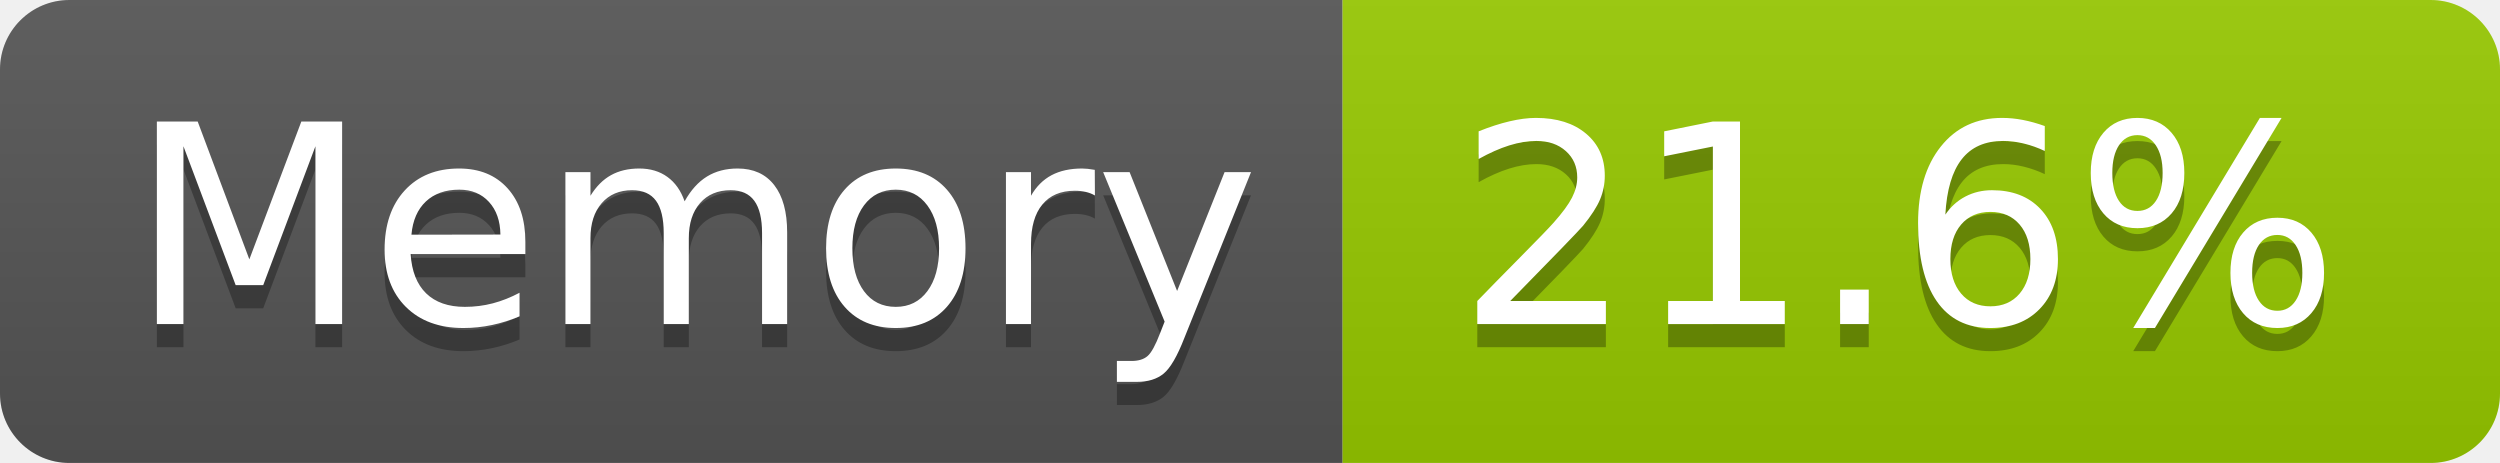
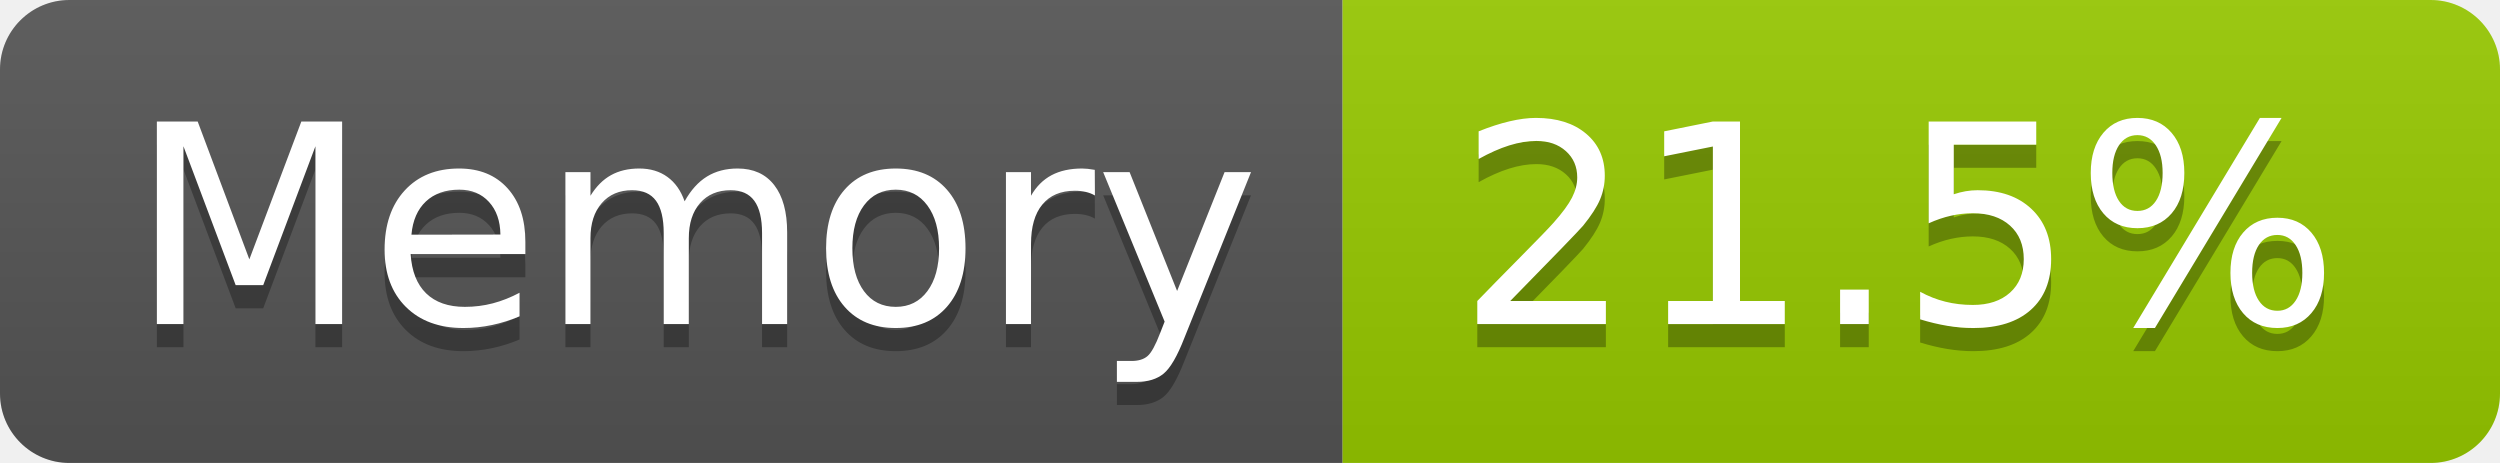
- <svg xmlns="http://www.w3.org/2000/svg" width="108" height="20" role="img" aria-label="Memory: 21.6%">
+ <svg xmlns="http://www.w3.org/2000/svg" width="108" height="20" role="img" aria-label="Memory: 21.5%">
  <linearGradient id="s" x2="0" y2="100%">
    <stop offset="0" stop-color="#bbb" stop-opacity=".1" />
    <stop offset="1" stop-opacity=".1" />
  </linearGradient>
  <clipPath id="r">
    <rect width="108" height="20" rx="3" fill="#fff" />
  </clipPath>
  <g clip-path="url(#r)">
    <rect width="58" height="20" fill="#555" />
    <rect x="58" width="50" height="20" fill="#97ca00" />
    <rect width="108" height="20" fill="url(#s)" />
  </g>
  <g fill="#fff" text-anchor="middle" font-family="Verdana,Geneva,DejaVu Sans,sans-serif" text-rendering="geometricPrecision" font-size="120">
    <text aria-hidden="true" x="300" y="150" fill="#010101" fill-opacity=".3" transform="scale(.1)" textLength="466">Memory</text>
    <text x="300" y="140" transform="scale(.1)" fill="#fff" textLength="466">Memory</text>
-     <text aria-hidden="true" x="820" y="150" fill="#010101" fill-opacity=".3" transform="scale(.1)" textLength="390">21.6%</text>
-     <text x="820" y="140" transform="scale(.1)" fill="#fff" textLength="390">21.6%</text>
+     <text aria-hidden="true" x="820" y="150" fill="#010101" fill-opacity=".3" transform="scale(.1)" textLength="390">21.5%</text>
+     <text x="820" y="140" transform="scale(.1)" fill="#fff" textLength="390">21.5%</text>
  </g>
</svg>
